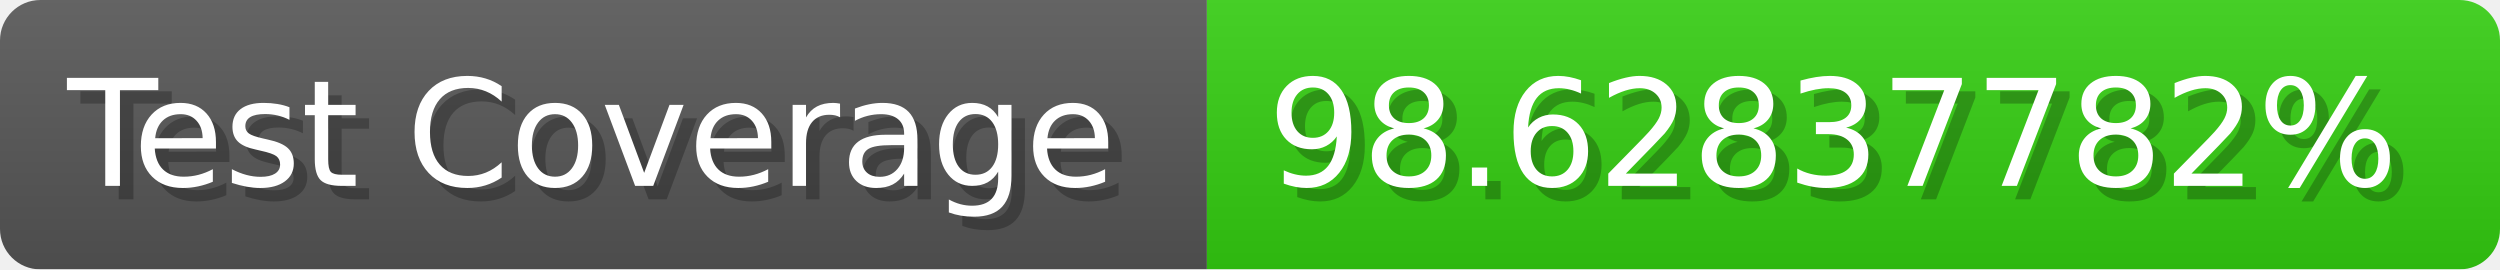
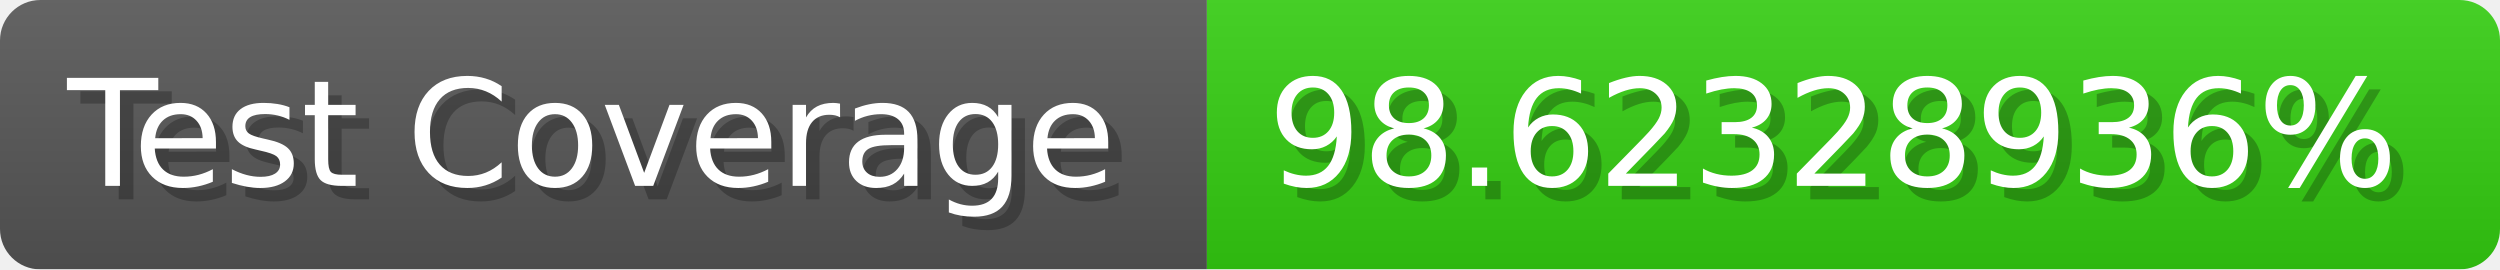
- <svg xmlns="http://www.w3.org/2000/svg" width="185.6" height="20" viewBox="0 0 1856 200" role="img" aria-label="Test Coverage: 98.62837782%">
+ <svg xmlns="http://www.w3.org/2000/svg" width="185.6" height="20" viewBox="0 0 1856 200" role="img" aria-label="Test Coverage: 98.62328936%">
  <linearGradient id="a" x2="0" y2="100%">
    <stop offset="0" stop-opacity=".1" stop-color="#EEE" />
    <stop offset="1" stop-opacity=".1" />
  </linearGradient>
  <mask id="m">
    <rect width="1856" height="200" rx="30" fill="#FFF" />
  </mask>
  <g mask="url(#m)">
    <rect width="896" height="200" fill="#555" />
    <rect width="960" height="200" fill="#3C1" x="896" />
    <rect width="1856" height="200" fill="url(#a)" />
  </g>
  <g aria-hidden="true" fill="#fff" text-anchor="start" font-family="Verdana,DejaVu Sans,sans-serif" font-size="110">
    <text x="60" y="148" textLength="796" fill="#000" opacity="0.25">Test Coverage</text>
    <text x="50" y="138" textLength="796">Test Coverage</text>
-     <text x="951" y="148" textLength="860" fill="#000" opacity="0.25">98.62837782%</text>
-     <text x="941" y="138" textLength="860">98.62837782%</text>
+     <text x="951" y="148" textLength="860" fill="#000" opacity="0.25">98.62328936%</text>
+     <text x="941" y="138" textLength="860">98.62328936%</text>
  </g>
</svg>
